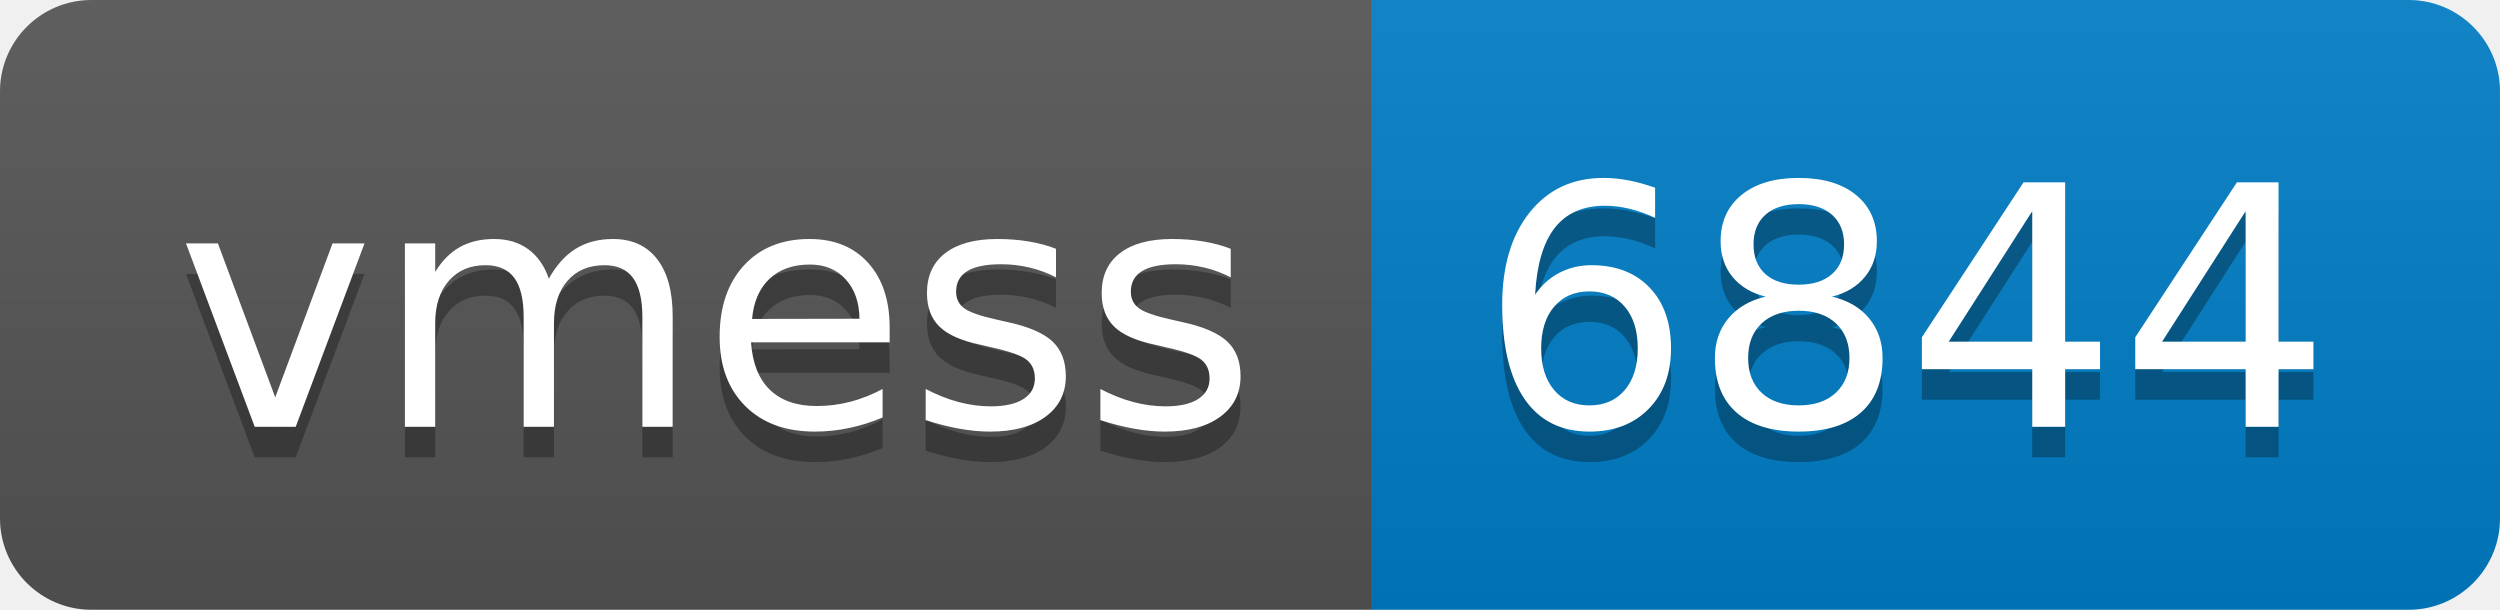
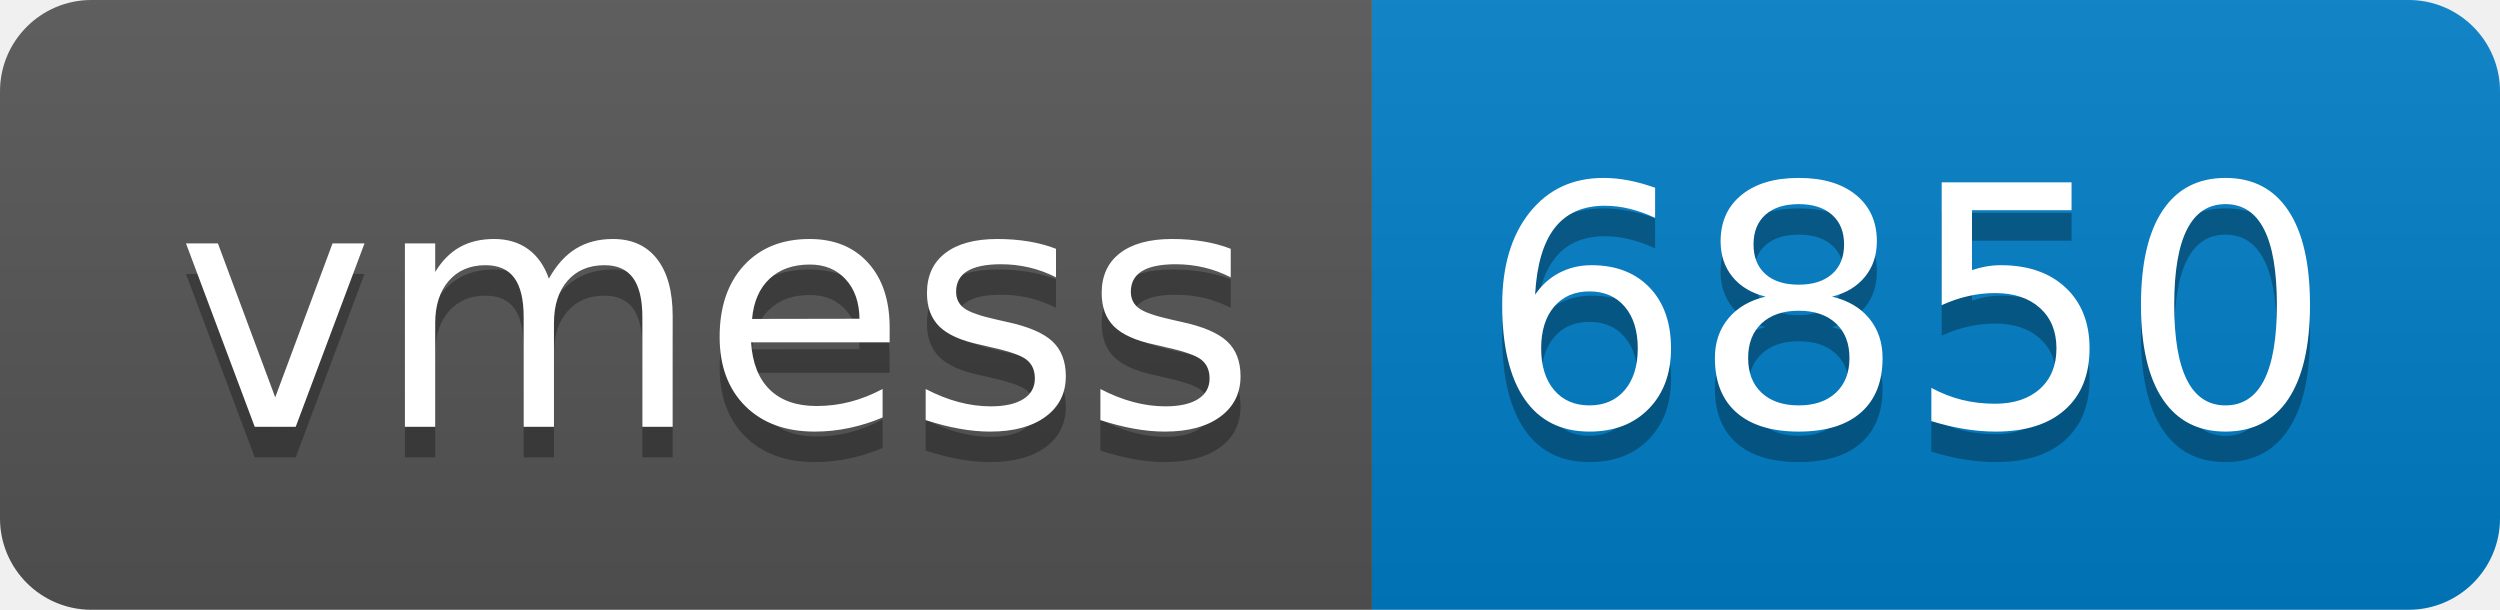
- <svg xmlns="http://www.w3.org/2000/svg" width="82" height="20" role="img" aria-label="vmess: 6844">
+ <svg xmlns="http://www.w3.org/2000/svg" width="82" height="20" role="img" aria-label="vmess: 6850">
  <linearGradient id="s" x2="0" y2="100%">
    <stop offset="0" stop-color="#bbb" stop-opacity=".1" />
    <stop offset="1" stop-opacity=".1" />
  </linearGradient>
  <clipPath id="r">
    <rect width="82" height="20" rx="3" fill="#fff" />
  </clipPath>
  <g clip-path="url(#r)">
    <rect width="45" height="20" fill="#555" />
    <rect x="45" width="37" height="20" fill="#007ec6" />
    <rect width="82" height="20" fill="url(#s)" />
  </g>
  <g fill="#fff" text-anchor="middle" font-family="Verdana,Geneva,DejaVu Sans,sans-serif" text-rendering="geometricPrecision" font-size="110">
    <text aria-hidden="true" x="235" y="150" fill="#010101" fill-opacity=".3" transform="scale(.1)" textLength="350">vmess</text>
    <text x="235" y="140" transform="scale(.1)" fill="#fff" textLength="350">vmess</text>
-     <text aria-hidden="true" x="625" y="150" fill="#010101" fill-opacity=".3" transform="scale(.1)" textLength="270">6844</text>
-     <text x="625" y="140" transform="scale(.1)" fill="#fff" textLength="270">6844</text>
+     <text aria-hidden="true" x="625" y="150" fill="#010101" fill-opacity=".3" transform="scale(.1)" textLength="270">6850</text>
+     <text x="625" y="140" transform="scale(.1)" fill="#fff" textLength="270">6850</text>
  </g>
</svg>
